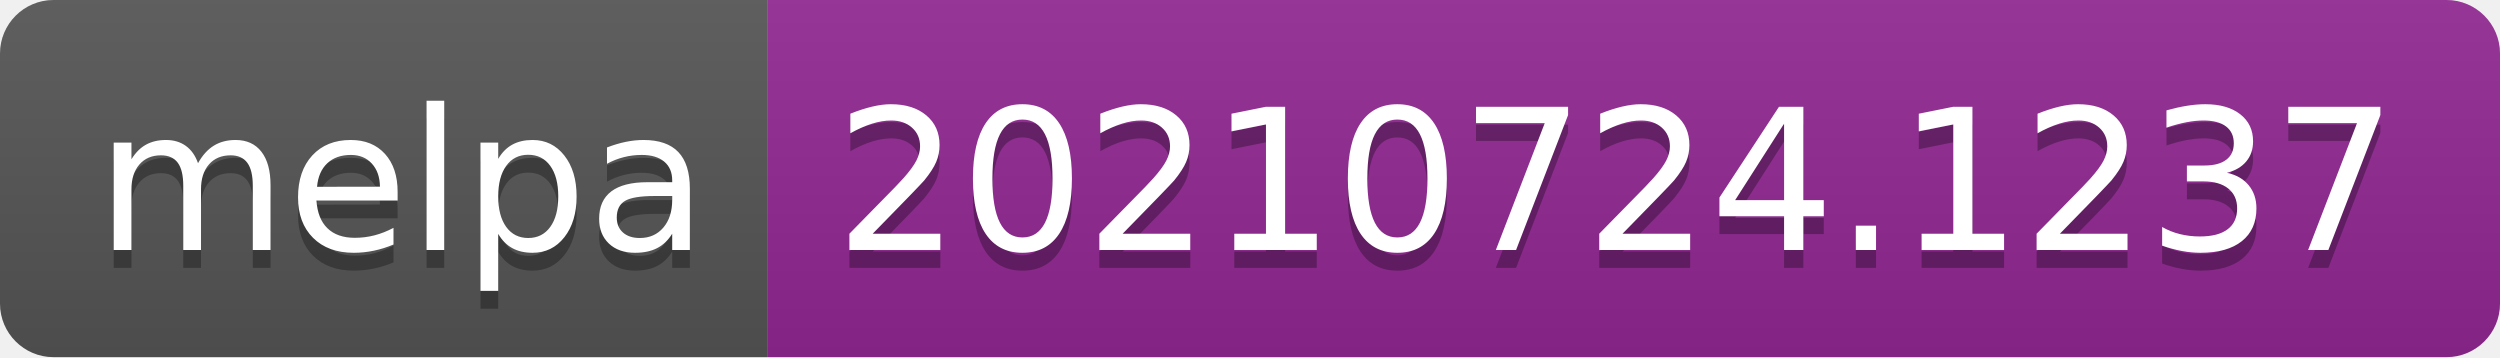
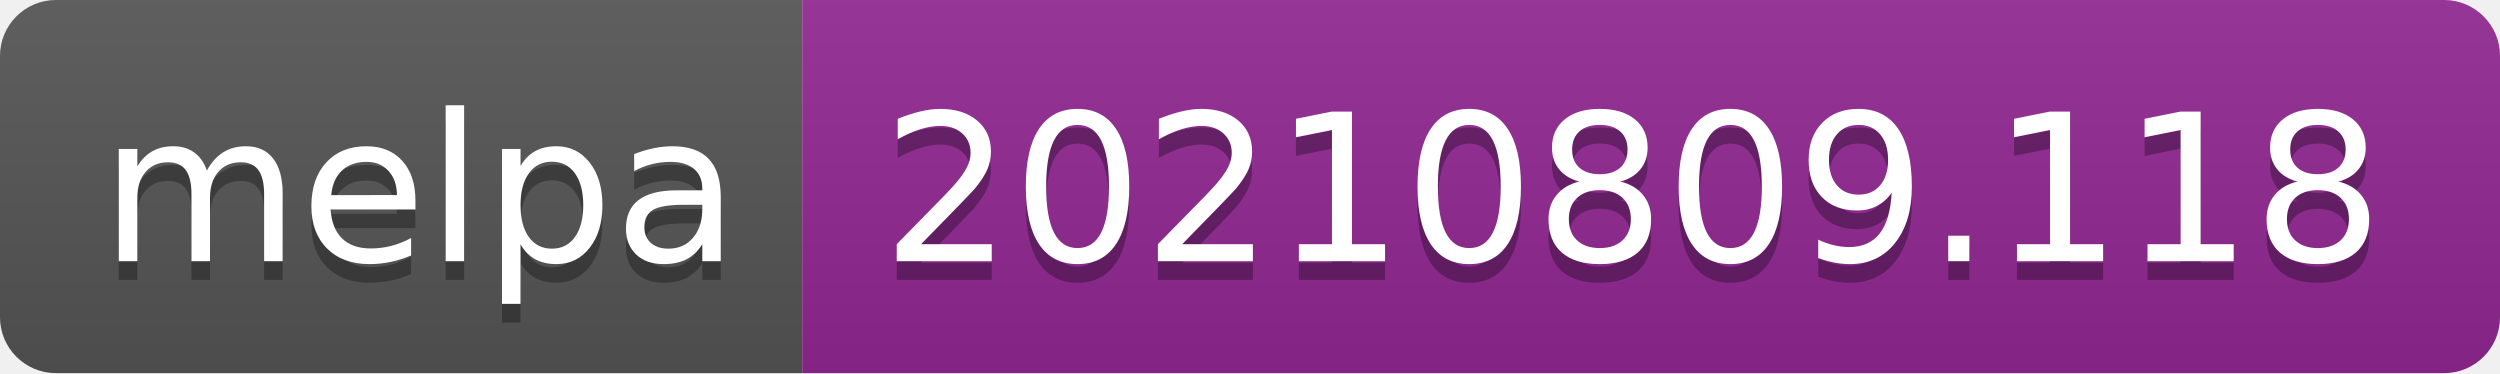
- <svg xmlns="http://www.w3.org/2000/svg" width="140" height="20" role="img" aria-label="melpa: 20210724.1237">
+ <svg xmlns="http://www.w3.org/2000/svg" width="134" height="20" role="img" aria-label="melpa: 20210809.118">
  <linearGradient id="s" x2="0" y2="100%">
    <stop offset="0" stop-color="#bbb" stop-opacity=".1" />
    <stop offset="1" stop-opacity=".1" />
  </linearGradient>
  <clipPath id="r">
-     <rect width="140" height="20" rx="3" fill="#fff" />
+     <rect width="134" height="20" rx="3" fill="#fff" />
  </clipPath>
  <g clip-path="url(#r)">
    <rect width="43" height="20" fill="#555" />
-     <rect x="43" width="97" height="20" fill="#922793" />
-     <rect width="140" height="20" fill="url(#s)" />
+     <rect x="43" width="91" height="20" fill="#922793" />
+     <rect width="134" height="20" fill="url(#s)" />
  </g>
  <g fill="#fff" text-anchor="middle" font-family="Verdana,Geneva,DejaVu Sans,sans-serif" text-rendering="geometricPrecision" font-size="110">
    <text aria-hidden="true" x="225" y="150" fill="#010101" fill-opacity=".3" transform="scale(.1)" textLength="330">melpa</text>
    <text x="225" y="140" transform="scale(.1)" fill="#fff" textLength="330">melpa</text>
-     <text aria-hidden="true" x="905" y="150" fill="#010101" fill-opacity=".3" transform="scale(.1)" textLength="870">20210724.1237</text>
-     <text x="905" y="140" transform="scale(.1)" fill="#fff" textLength="870">20210724.1237</text>
+     <text aria-hidden="true" x="875" y="150" fill="#010101" fill-opacity=".3" transform="scale(.1)" textLength="810">20210809.118</text>
+     <text x="875" y="140" transform="scale(.1)" fill="#fff" textLength="810">20210809.118</text>
  </g>
</svg>
